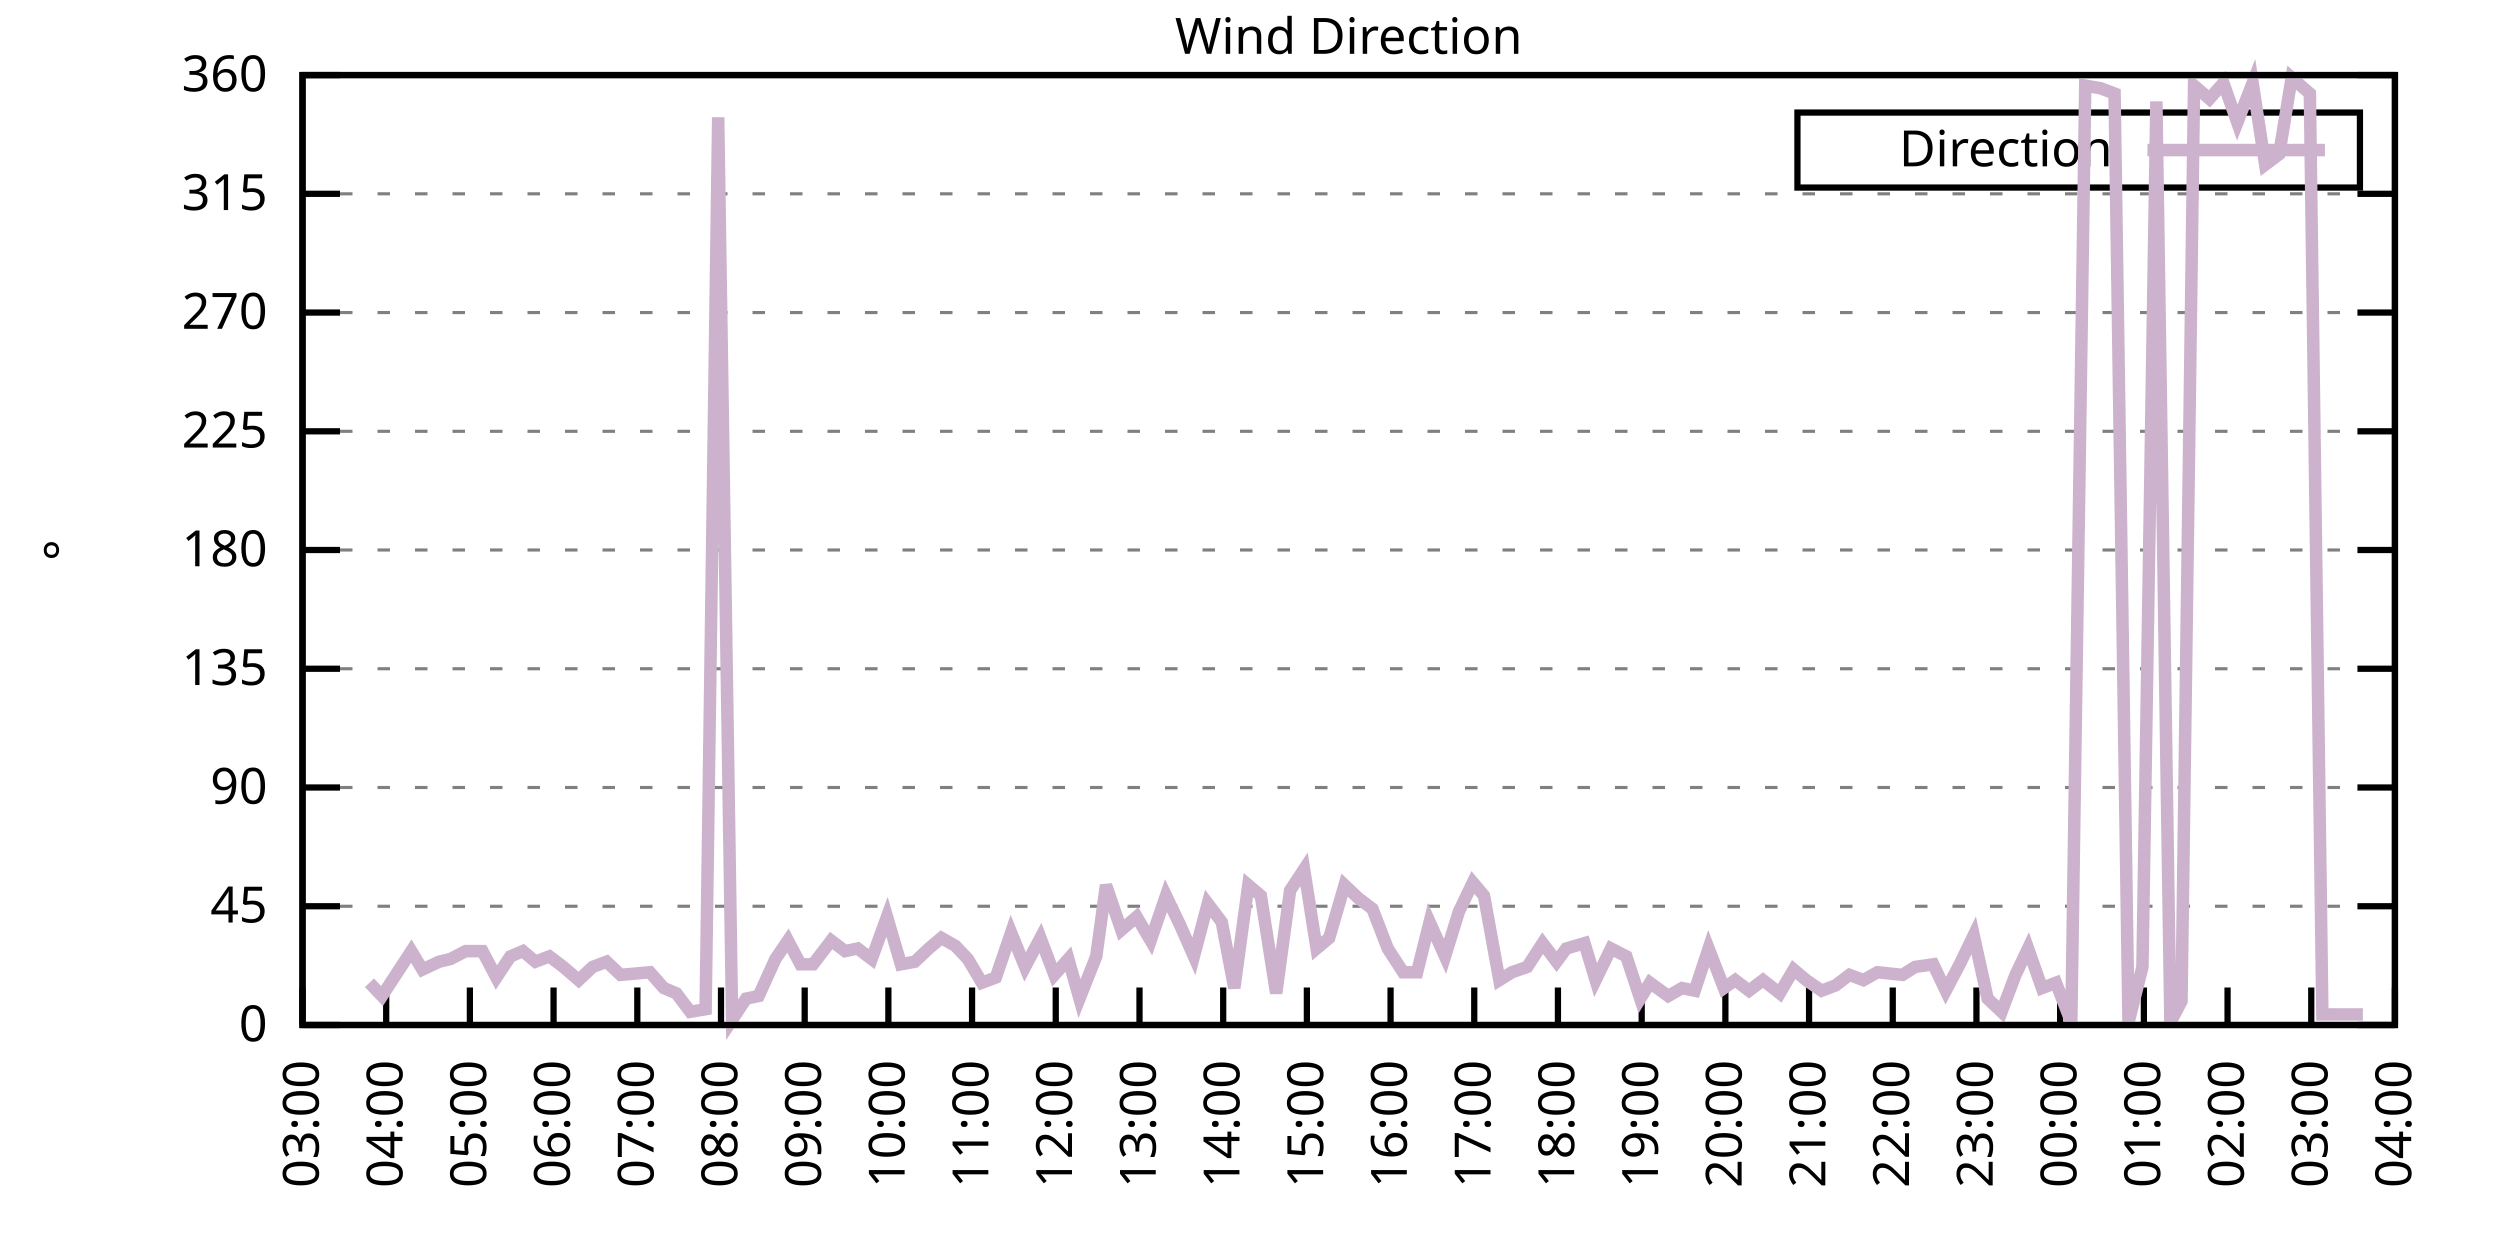
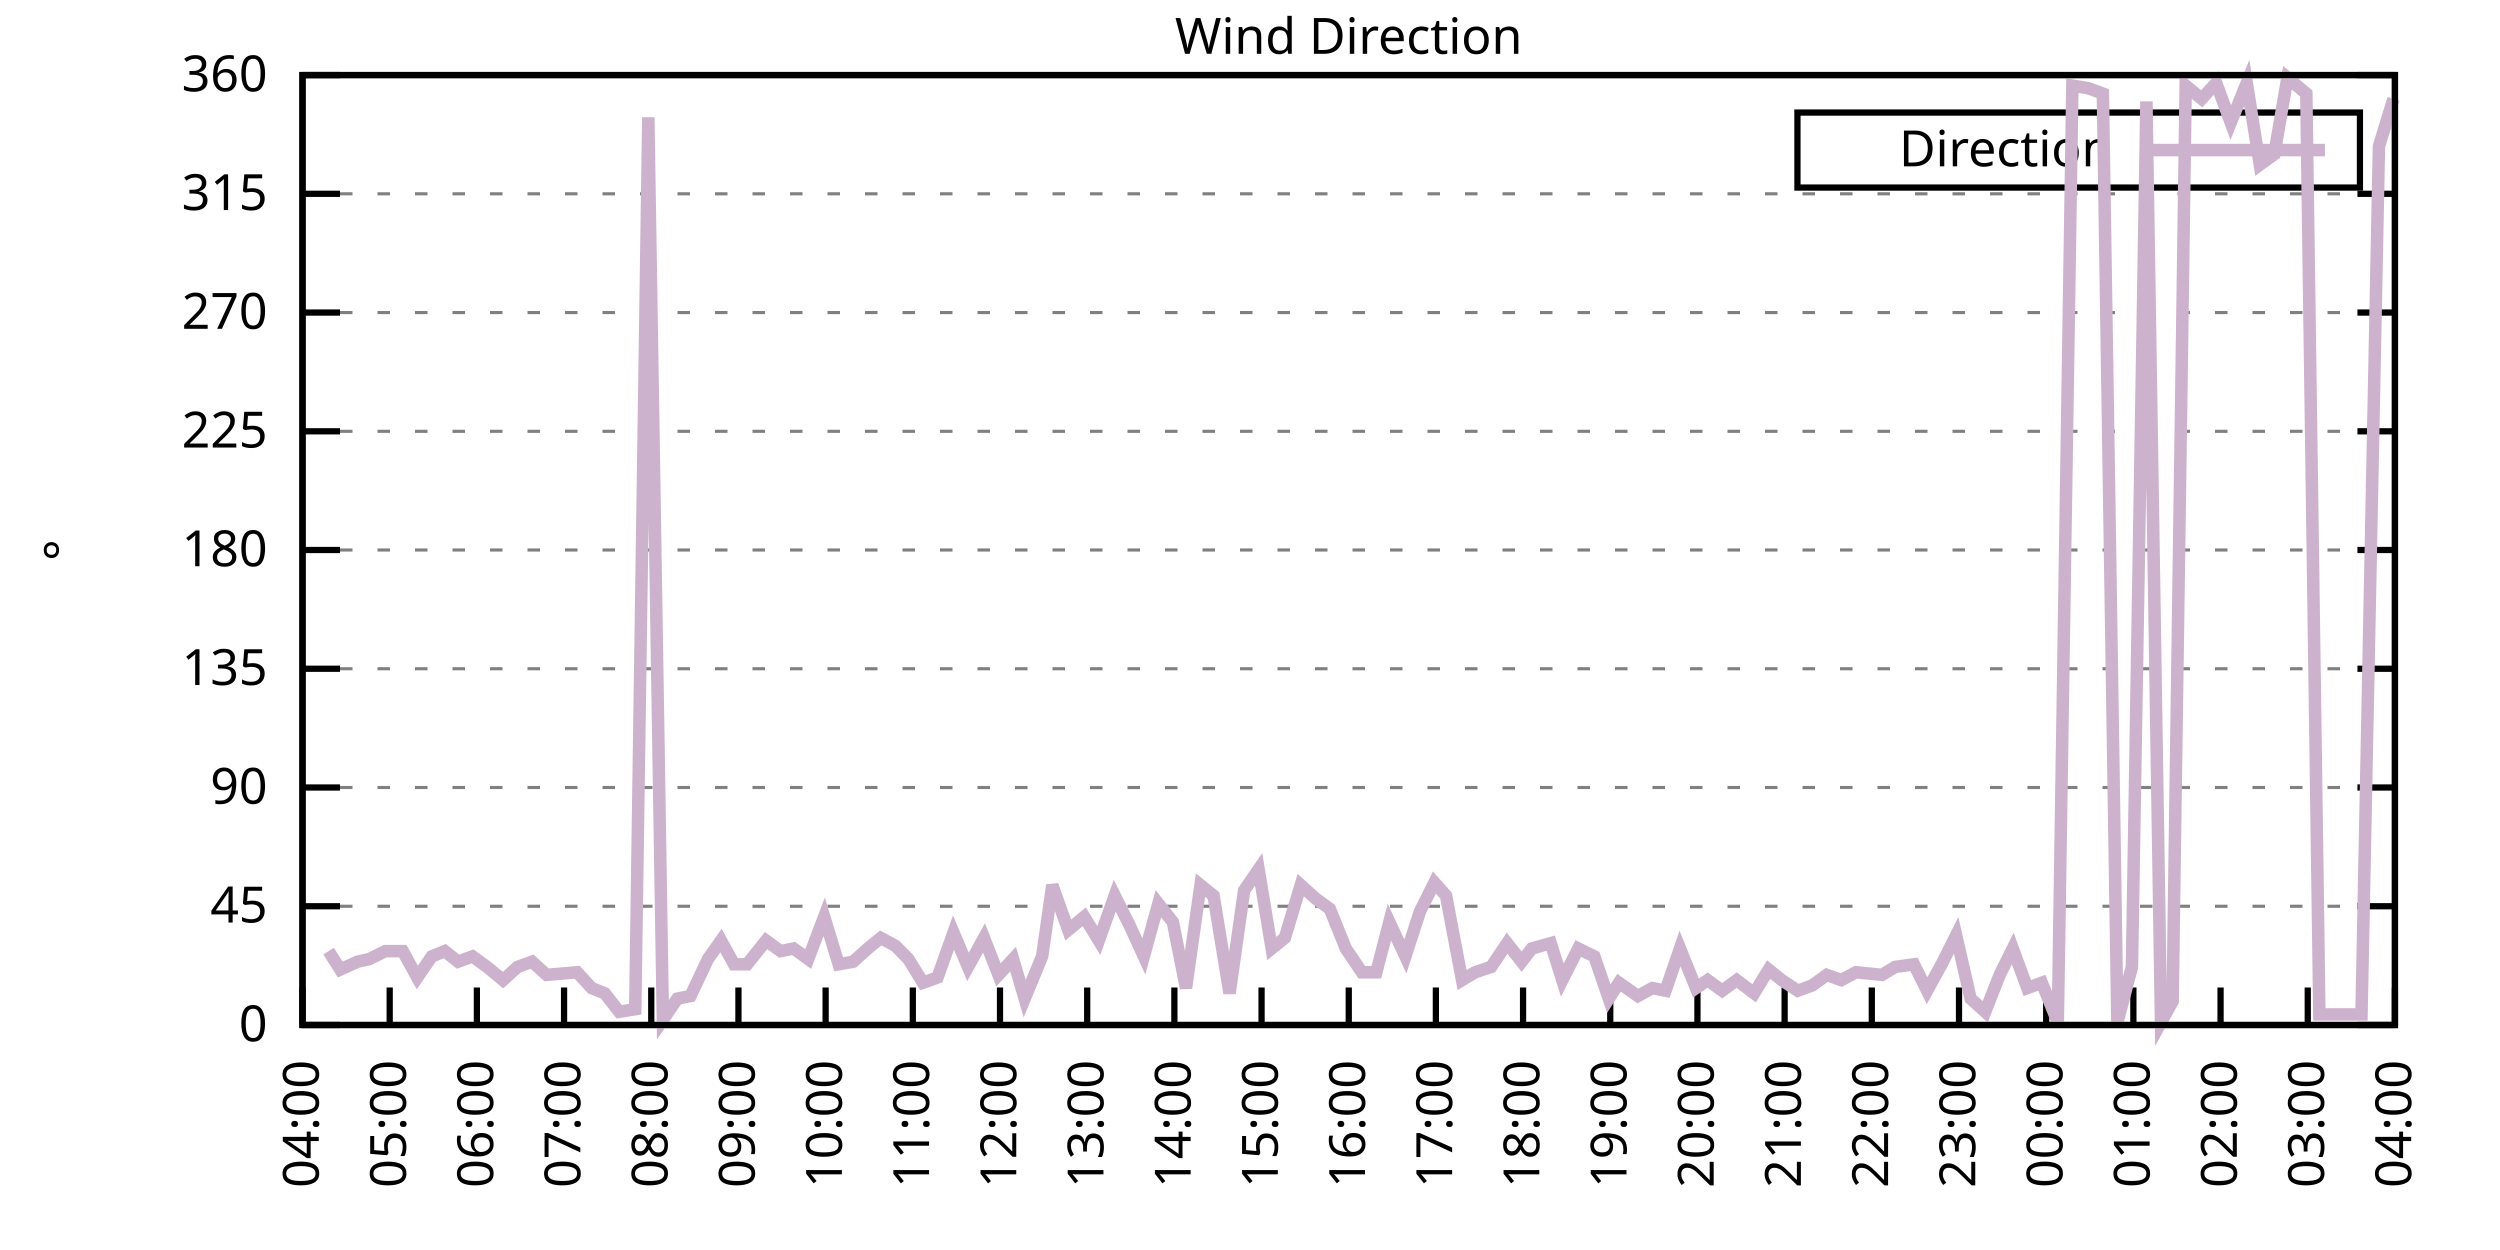
<svg xmlns="http://www.w3.org/2000/svg" xmlns:xlink="http://www.w3.org/1999/xlink" width="400" height="200" viewBox="0 0 400 200">
  <g id="gnuplot_canvas">
    <rect x="0" y="0" width="400" height="200" fill="none" />
    <defs>
      <circle id="gpDot" r="0.5" stroke-width="0.5" stroke="currentColor" />
      <path id="gpPt0" stroke-width="0.333" stroke="currentColor" d="M-1,0 h2 M0,-1 v2" />
      <path id="gpPt1" stroke-width="0.333" stroke="currentColor" d="M-1,-1 L1,1 M1,-1 L-1,1" />
      <path id="gpPt2" stroke-width="0.333" stroke="currentColor" d="M-1,0 L1,0 M0,-1 L0,1 M-1,-1 L1,1 M-1,1 L1,-1" />
      <rect id="gpPt3" stroke-width="0.333" stroke="currentColor" x="-1" y="-1" width="2" height="2" />
      <rect id="gpPt4" stroke-width="0.333" stroke="currentColor" fill="currentColor" x="-1" y="-1" width="2" height="2" />
      <circle id="gpPt5" stroke-width="0.333" stroke="currentColor" cx="0" cy="0" r="1" />
      <use xlink:href="#gpPt5" id="gpPt6" fill="currentColor" stroke="none" />
      <path id="gpPt7" stroke-width="0.333" stroke="currentColor" d="M0,-1.33 L-1.33,0.67 L1.33,0.67 z" />
      <use xlink:href="#gpPt7" id="gpPt8" fill="currentColor" stroke="none" />
      <use xlink:href="#gpPt7" id="gpPt9" stroke="currentColor" transform="rotate(180)" />
      <use xlink:href="#gpPt9" id="gpPt10" fill="currentColor" stroke="none" />
      <use xlink:href="#gpPt3" id="gpPt11" stroke="currentColor" transform="rotate(45)" />
      <use xlink:href="#gpPt11" id="gpPt12" fill="currentColor" stroke="none" />
      <path id="gpPt13" stroke-width="0.333" stroke="currentColor" d="M0,1.330 L1.265,0.411 L0.782,-1.067 L-0.782,-1.076 L-1.265,0.411 z" />
      <use xlink:href="#gpPt13" id="gpPt14" fill="currentColor" stroke="none" />
      <filter id="textbox" filterUnits="objectBoundingBox" x="0" y="0" height="1" width="1">
        <feFlood flood-color="white" flood-opacity="1" result="bgnd" />
        <feComposite in="SourceGraphic" in2="bgnd" operator="atop" />
      </filter>
      <filter id="greybox" filterUnits="objectBoundingBox" x="0" y="0" height="1" width="1">
        <feFlood flood-color="lightgrey" flood-opacity="1" result="grey" />
        <feComposite in="SourceGraphic" in2="grey" operator="atop" />
      </filter>
    </defs>
    <g fill="none" color="white" stroke="currentColor" stroke-width="1.00" stroke-linecap="butt" stroke-linejoin="miter">
</g>
    <g fill="none" color="black" stroke="currentColor" stroke-width="1.00" stroke-linecap="butt" stroke-linejoin="miter">
      <g stroke="none" shape-rendering="crispEdges">
        <polygon fill="rgb(255, 255, 255)" points="48.40,164.00 383.18,164.00 383.18,12.02 48.40,12.02 " />
      </g>
    </g>
    <g fill="none" color="black" stroke="currentColor" stroke-width="1.00" stroke-linecap="butt" stroke-linejoin="miter">
</g>
    <g fill="none" color="black" stroke="black" stroke-width="0.50" stroke-linecap="butt" stroke-linejoin="miter">
</g>
    <g fill="none" color="gray" stroke="currentColor" stroke-width="0.50" stroke-linecap="butt" stroke-linejoin="miter">
      <path stroke="gray" stroke-dasharray="2,4" class="gridline" d="M48.40,164.00 L383.19,164.00  " />
    </g>
    <g fill="none" color="gray" stroke="gray" stroke-width="1.00" stroke-linecap="butt" stroke-linejoin="miter">
</g>
    <g fill="none" color="black" stroke="currentColor" stroke-width="1.00" stroke-linecap="butt" stroke-linejoin="miter">
      <path stroke="black" d="M48.40,164.00 L54.40,164.00 M383.19,164.00 L377.19,164.00  " />
      <g transform="translate(42.80,166.60)" stroke="none" fill="black" font-family="Sans" font-size="8.00" text-anchor="end">
        <text>
          <tspan font-family="Sans"> 0</tspan>
        </text>
      </g>
    </g>
    <g fill="none" color="black" stroke="currentColor" stroke-width="1.00" stroke-linecap="butt" stroke-linejoin="miter">
</g>
    <g fill="none" color="black" stroke="black" stroke-width="0.50" stroke-linecap="butt" stroke-linejoin="miter">
</g>
    <g fill="none" color="gray" stroke="currentColor" stroke-width="0.50" stroke-linecap="butt" stroke-linejoin="miter">
      <path stroke="gray" stroke-dasharray="2,4" class="gridline" d="M48.40,145.00 L383.19,145.00  " />
    </g>
    <g fill="none" color="gray" stroke="gray" stroke-width="1.00" stroke-linecap="butt" stroke-linejoin="miter">
</g>
    <g fill="none" color="black" stroke="currentColor" stroke-width="1.00" stroke-linecap="butt" stroke-linejoin="miter">
      <path stroke="black" d="M48.40,145.00 L54.40,145.00 M383.19,145.00 L377.19,145.00  " />
      <g transform="translate(42.80,147.60)" stroke="none" fill="black" font-family="Sans" font-size="8.00" text-anchor="end">
        <text>
          <tspan font-family="Sans"> 45</tspan>
        </text>
      </g>
    </g>
    <g fill="none" color="black" stroke="currentColor" stroke-width="1.00" stroke-linecap="butt" stroke-linejoin="miter">
</g>
    <g fill="none" color="black" stroke="black" stroke-width="0.50" stroke-linecap="butt" stroke-linejoin="miter">
</g>
    <g fill="none" color="gray" stroke="currentColor" stroke-width="0.50" stroke-linecap="butt" stroke-linejoin="miter">
      <path stroke="gray" stroke-dasharray="2,4" class="gridline" d="M48.40,126.00 L383.19,126.00  " />
    </g>
    <g fill="none" color="gray" stroke="gray" stroke-width="1.00" stroke-linecap="butt" stroke-linejoin="miter">
</g>
    <g fill="none" color="black" stroke="currentColor" stroke-width="1.00" stroke-linecap="butt" stroke-linejoin="miter">
      <path stroke="black" d="M48.40,126.00 L54.40,126.00 M383.19,126.00 L377.19,126.00  " />
      <g transform="translate(42.80,128.60)" stroke="none" fill="black" font-family="Sans" font-size="8.00" text-anchor="end">
        <text>
          <tspan font-family="Sans"> 90</tspan>
        </text>
      </g>
    </g>
    <g fill="none" color="black" stroke="currentColor" stroke-width="1.00" stroke-linecap="butt" stroke-linejoin="miter">
</g>
    <g fill="none" color="black" stroke="black" stroke-width="0.50" stroke-linecap="butt" stroke-linejoin="miter">
</g>
    <g fill="none" color="gray" stroke="currentColor" stroke-width="0.50" stroke-linecap="butt" stroke-linejoin="miter">
      <path stroke="gray" stroke-dasharray="2,4" class="gridline" d="M48.40,107.00 L383.19,107.00  " />
    </g>
    <g fill="none" color="gray" stroke="gray" stroke-width="1.00" stroke-linecap="butt" stroke-linejoin="miter">
</g>
    <g fill="none" color="black" stroke="currentColor" stroke-width="1.00" stroke-linecap="butt" stroke-linejoin="miter">
      <path stroke="black" d="M48.40,107.00 L54.40,107.00 M383.19,107.00 L377.19,107.00  " />
      <g transform="translate(42.80,109.60)" stroke="none" fill="black" font-family="Sans" font-size="8.00" text-anchor="end">
        <text>
          <tspan font-family="Sans"> 135</tspan>
        </text>
      </g>
    </g>
    <g fill="none" color="black" stroke="currentColor" stroke-width="1.00" stroke-linecap="butt" stroke-linejoin="miter">
</g>
    <g fill="none" color="black" stroke="black" stroke-width="0.50" stroke-linecap="butt" stroke-linejoin="miter">
</g>
    <g fill="none" color="gray" stroke="currentColor" stroke-width="0.50" stroke-linecap="butt" stroke-linejoin="miter">
      <path stroke="gray" stroke-dasharray="2,4" class="gridline" d="M48.40,88.00 L383.19,88.00  " />
    </g>
    <g fill="none" color="gray" stroke="gray" stroke-width="1.00" stroke-linecap="butt" stroke-linejoin="miter">
</g>
    <g fill="none" color="black" stroke="currentColor" stroke-width="1.00" stroke-linecap="butt" stroke-linejoin="miter">
      <path stroke="black" d="M48.40,88.00 L54.40,88.00 M383.19,88.00 L377.19,88.00  " />
      <g transform="translate(42.80,90.60)" stroke="none" fill="black" font-family="Sans" font-size="8.00" text-anchor="end">
        <text>
          <tspan font-family="Sans"> 180</tspan>
        </text>
      </g>
    </g>
    <g fill="none" color="black" stroke="currentColor" stroke-width="1.00" stroke-linecap="butt" stroke-linejoin="miter">
</g>
    <g fill="none" color="black" stroke="black" stroke-width="0.50" stroke-linecap="butt" stroke-linejoin="miter">
</g>
    <g fill="none" color="gray" stroke="currentColor" stroke-width="0.50" stroke-linecap="butt" stroke-linejoin="miter">
      <path stroke="gray" stroke-dasharray="2,4" class="gridline" d="M48.40,69.01 L383.19,69.01  " />
    </g>
    <g fill="none" color="gray" stroke="gray" stroke-width="1.00" stroke-linecap="butt" stroke-linejoin="miter">
</g>
    <g fill="none" color="black" stroke="currentColor" stroke-width="1.00" stroke-linecap="butt" stroke-linejoin="miter">
      <path stroke="black" d="M48.40,69.01 L54.40,69.01 M383.19,69.01 L377.19,69.01  " />
      <g transform="translate(42.80,71.61)" stroke="none" fill="black" font-family="Sans" font-size="8.00" text-anchor="end">
        <text>
          <tspan font-family="Sans"> 225</tspan>
        </text>
      </g>
    </g>
    <g fill="none" color="black" stroke="currentColor" stroke-width="1.00" stroke-linecap="butt" stroke-linejoin="miter">
</g>
    <g fill="none" color="black" stroke="black" stroke-width="0.50" stroke-linecap="butt" stroke-linejoin="miter">
</g>
    <g fill="none" color="gray" stroke="currentColor" stroke-width="0.50" stroke-linecap="butt" stroke-linejoin="miter">
      <path stroke="gray" stroke-dasharray="2,4" class="gridline" d="M48.40,50.01 L383.19,50.01  " />
    </g>
    <g fill="none" color="gray" stroke="gray" stroke-width="1.00" stroke-linecap="butt" stroke-linejoin="miter">
</g>
    <g fill="none" color="black" stroke="currentColor" stroke-width="1.00" stroke-linecap="butt" stroke-linejoin="miter">
      <path stroke="black" d="M48.40,50.01 L54.40,50.01 M383.19,50.01 L377.19,50.01  " />
      <g transform="translate(42.80,52.61)" stroke="none" fill="black" font-family="Sans" font-size="8.00" text-anchor="end">
        <text>
          <tspan font-family="Sans"> 270</tspan>
        </text>
      </g>
    </g>
    <g fill="none" color="black" stroke="currentColor" stroke-width="1.00" stroke-linecap="butt" stroke-linejoin="miter">
</g>
    <g fill="none" color="black" stroke="black" stroke-width="0.50" stroke-linecap="butt" stroke-linejoin="miter">
</g>
    <g fill="none" color="gray" stroke="currentColor" stroke-width="0.50" stroke-linecap="butt" stroke-linejoin="miter">
      <path stroke="gray" stroke-dasharray="2,4" class="gridline" d="M48.40,31.01 L383.19,31.01  " />
    </g>
    <g fill="none" color="gray" stroke="gray" stroke-width="1.00" stroke-linecap="butt" stroke-linejoin="miter">
</g>
    <g fill="none" color="black" stroke="currentColor" stroke-width="1.00" stroke-linecap="butt" stroke-linejoin="miter">
      <path stroke="black" d="M48.40,31.01 L54.40,31.01 M383.19,31.01 L377.19,31.01  " />
      <g transform="translate(42.80,33.61)" stroke="none" fill="black" font-family="Sans" font-size="8.00" text-anchor="end">
        <text>
          <tspan font-family="Sans"> 315</tspan>
        </text>
      </g>
    </g>
    <g fill="none" color="black" stroke="currentColor" stroke-width="1.00" stroke-linecap="butt" stroke-linejoin="miter">
</g>
    <g fill="none" color="black" stroke="black" stroke-width="0.50" stroke-linecap="butt" stroke-linejoin="miter">
</g>
    <g fill="none" color="gray" stroke="currentColor" stroke-width="0.50" stroke-linecap="butt" stroke-linejoin="miter">
      <path stroke="gray" stroke-dasharray="2,4" class="gridline" d="M48.40,12.01 L383.19,12.01  " />
    </g>
    <g fill="none" color="gray" stroke="gray" stroke-width="1.00" stroke-linecap="butt" stroke-linejoin="miter">
</g>
    <g fill="none" color="black" stroke="currentColor" stroke-width="1.00" stroke-linecap="butt" stroke-linejoin="miter">
      <path stroke="black" d="M48.40,12.01 L54.40,12.01 M383.19,12.01 L377.19,12.01  " />
      <g transform="translate(42.80,14.61)" stroke="none" fill="black" font-family="Sans" font-size="8.00" text-anchor="end">
        <text>
          <tspan font-family="Sans"> 360</tspan>
        </text>
      </g>
    </g>
    <g fill="none" color="black" stroke="currentColor" stroke-width="1.00" stroke-linecap="butt" stroke-linejoin="miter">
      <path stroke="black" d="M48.40,164.00 L48.40,158.00  " />
      <g transform="translate(51.00,169.60) rotate(270.00)" stroke="none" fill="black" font-family="Sans" font-size="8.00" text-anchor="end">
        <text>
-           <tspan font-family="Sans">03:00</tspan>
-         </text>
-       </g>
-     </g>
-     <g fill="none" color="black" stroke="currentColor" stroke-width="1.00" stroke-linecap="butt" stroke-linejoin="miter">
-       <path stroke="black" d="M61.79,164.00 L61.79,158.00  " />
-       <g transform="translate(64.39,169.60) rotate(270.00)" stroke="none" fill="black" font-family="Sans" font-size="8.00" text-anchor="end">
-         <text>
          <tspan font-family="Sans">04:00</tspan>
        </text>
      </g>
    </g>
    <g fill="none" color="black" stroke="currentColor" stroke-width="1.00" stroke-linecap="butt" stroke-linejoin="miter">
-       <path stroke="black" d="M75.18,164.00 L75.18,158.00  " />
-       <g transform="translate(77.78,169.60) rotate(270.00)" stroke="none" fill="black" font-family="Sans" font-size="8.00" text-anchor="end">
+       <path stroke="black" d="M62.35,164.00 L62.35,158.00  " />
+       <g transform="translate(64.95,169.60) rotate(270.00)" stroke="none" fill="black" font-family="Sans" font-size="8.00" text-anchor="end">
        <text>
          <tspan font-family="Sans">05:00</tspan>
        </text>
      </g>
    </g>
    <g fill="none" color="black" stroke="currentColor" stroke-width="1.00" stroke-linecap="butt" stroke-linejoin="miter">
-       <path stroke="black" d="M88.57,164.00 L88.57,158.00  " />
-       <g transform="translate(91.17,169.60) rotate(270.00)" stroke="none" fill="black" font-family="Sans" font-size="8.00" text-anchor="end">
+       <path stroke="black" d="M76.30,164.00 L76.30,158.00  " />
+       <g transform="translate(78.90,169.60) rotate(270.00)" stroke="none" fill="black" font-family="Sans" font-size="8.00" text-anchor="end">
        <text>
          <tspan font-family="Sans">06:00</tspan>
        </text>
      </g>
    </g>
    <g fill="none" color="black" stroke="currentColor" stroke-width="1.00" stroke-linecap="butt" stroke-linejoin="miter">
-       <path stroke="black" d="M101.97,164.00 L101.97,158.00  " />
-       <g transform="translate(104.57,169.60) rotate(270.00)" stroke="none" fill="black" font-family="Sans" font-size="8.00" text-anchor="end">
+       <path stroke="black" d="M90.25,164.00 L90.25,158.00  " />
+       <g transform="translate(92.85,169.60) rotate(270.00)" stroke="none" fill="black" font-family="Sans" font-size="8.00" text-anchor="end">
        <text>
          <tspan font-family="Sans">07:00</tspan>
        </text>
      </g>
    </g>
    <g fill="none" color="black" stroke="currentColor" stroke-width="1.00" stroke-linecap="butt" stroke-linejoin="miter">
-       <path stroke="black" d="M115.36,164.00 L115.36,158.00  " />
-       <g transform="translate(117.96,169.60) rotate(270.00)" stroke="none" fill="black" font-family="Sans" font-size="8.00" text-anchor="end">
+       <path stroke="black" d="M104.20,164.00 L104.20,158.00  " />
+       <g transform="translate(106.80,169.60) rotate(270.00)" stroke="none" fill="black" font-family="Sans" font-size="8.00" text-anchor="end">
        <text>
          <tspan font-family="Sans">08:00</tspan>
        </text>
      </g>
    </g>
    <g fill="none" color="black" stroke="currentColor" stroke-width="1.00" stroke-linecap="butt" stroke-linejoin="miter">
-       <path stroke="black" d="M128.75,164.00 L128.75,158.00  " />
-       <g transform="translate(131.35,169.60) rotate(270.00)" stroke="none" fill="black" font-family="Sans" font-size="8.00" text-anchor="end">
+       <path stroke="black" d="M118.15,164.00 L118.15,158.00  " />
+       <g transform="translate(120.75,169.60) rotate(270.00)" stroke="none" fill="black" font-family="Sans" font-size="8.00" text-anchor="end">
        <text>
          <tspan font-family="Sans">09:00</tspan>
        </text>
      </g>
    </g>
    <g fill="none" color="black" stroke="currentColor" stroke-width="1.00" stroke-linecap="butt" stroke-linejoin="miter">
-       <path stroke="black" d="M142.14,164.00 L142.14,158.00  " />
-       <g transform="translate(144.74,169.60) rotate(270.00)" stroke="none" fill="black" font-family="Sans" font-size="8.00" text-anchor="end">
+       <path stroke="black" d="M132.10,164.00 L132.10,158.00  " />
+       <g transform="translate(134.70,169.60) rotate(270.00)" stroke="none" fill="black" font-family="Sans" font-size="8.00" text-anchor="end">
        <text>
          <tspan font-family="Sans">10:00</tspan>
        </text>
      </g>
    </g>
    <g fill="none" color="black" stroke="currentColor" stroke-width="1.00" stroke-linecap="butt" stroke-linejoin="miter">
-       <path stroke="black" d="M155.53,164.00 L155.53,158.00  " />
-       <g transform="translate(158.13,169.60) rotate(270.00)" stroke="none" fill="black" font-family="Sans" font-size="8.00" text-anchor="end">
+       <path stroke="black" d="M146.05,164.00 L146.05,158.00  " />
+       <g transform="translate(148.65,169.60) rotate(270.00)" stroke="none" fill="black" font-family="Sans" font-size="8.00" text-anchor="end">
        <text>
          <tspan font-family="Sans">11:00</tspan>
        </text>
      </g>
    </g>
    <g fill="none" color="black" stroke="currentColor" stroke-width="1.00" stroke-linecap="butt" stroke-linejoin="miter">
-       <path stroke="black" d="M168.92,164.00 L168.92,158.00  " />
-       <g transform="translate(171.52,169.60) rotate(270.00)" stroke="none" fill="black" font-family="Sans" font-size="8.00" text-anchor="end">
+       <path stroke="black" d="M160.00,164.00 L160.00,158.00  " />
+       <g transform="translate(162.60,169.60) rotate(270.00)" stroke="none" fill="black" font-family="Sans" font-size="8.00" text-anchor="end">
        <text>
          <tspan font-family="Sans">12:00</tspan>
        </text>
      </g>
    </g>
    <g fill="none" color="black" stroke="currentColor" stroke-width="1.00" stroke-linecap="butt" stroke-linejoin="miter">
-       <path stroke="black" d="M182.32,164.00 L182.32,158.00  " />
-       <g transform="translate(184.92,169.60) rotate(270.00)" stroke="none" fill="black" font-family="Sans" font-size="8.00" text-anchor="end">
+       <path stroke="black" d="M173.95,164.00 L173.95,158.00  " />
+       <g transform="translate(176.55,169.60) rotate(270.00)" stroke="none" fill="black" font-family="Sans" font-size="8.00" text-anchor="end">
        <text>
          <tspan font-family="Sans">13:00</tspan>
        </text>
      </g>
    </g>
    <g fill="none" color="black" stroke="currentColor" stroke-width="1.00" stroke-linecap="butt" stroke-linejoin="miter">
-       <path stroke="black" d="M195.71,164.00 L195.71,158.00  " />
-       <g transform="translate(198.31,169.60) rotate(270.00)" stroke="none" fill="black" font-family="Sans" font-size="8.00" text-anchor="end">
+       <path stroke="black" d="M187.90,164.00 L187.90,158.00  " />
+       <g transform="translate(190.50,169.60) rotate(270.00)" stroke="none" fill="black" font-family="Sans" font-size="8.00" text-anchor="end">
        <text>
          <tspan font-family="Sans">14:00</tspan>
        </text>
      </g>
    </g>
    <g fill="none" color="black" stroke="currentColor" stroke-width="1.00" stroke-linecap="butt" stroke-linejoin="miter">
-       <path stroke="black" d="M209.10,164.00 L209.10,158.00  " />
-       <g transform="translate(211.70,169.60) rotate(270.00)" stroke="none" fill="black" font-family="Sans" font-size="8.00" text-anchor="end">
+       <path stroke="black" d="M201.85,164.00 L201.85,158.00  " />
+       <g transform="translate(204.45,169.60) rotate(270.00)" stroke="none" fill="black" font-family="Sans" font-size="8.00" text-anchor="end">
        <text>
          <tspan font-family="Sans">15:00</tspan>
        </text>
      </g>
    </g>
    <g fill="none" color="black" stroke="currentColor" stroke-width="1.00" stroke-linecap="butt" stroke-linejoin="miter">
-       <path stroke="black" d="M222.49,164.00 L222.49,158.00  " />
-       <g transform="translate(225.09,169.60) rotate(270.00)" stroke="none" fill="black" font-family="Sans" font-size="8.00" text-anchor="end">
+       <path stroke="black" d="M215.80,164.00 L215.80,158.00  " />
+       <g transform="translate(218.40,169.60) rotate(270.00)" stroke="none" fill="black" font-family="Sans" font-size="8.00" text-anchor="end">
        <text>
          <tspan font-family="Sans">16:00</tspan>
        </text>
      </g>
    </g>
    <g fill="none" color="black" stroke="currentColor" stroke-width="1.00" stroke-linecap="butt" stroke-linejoin="miter">
-       <path stroke="black" d="M235.88,164.00 L235.88,158.00  " />
-       <g transform="translate(238.48,169.60) rotate(270.00)" stroke="none" fill="black" font-family="Sans" font-size="8.00" text-anchor="end">
+       <path stroke="black" d="M229.74,164.00 L229.74,158.00  " />
+       <g transform="translate(232.34,169.60) rotate(270.00)" stroke="none" fill="black" font-family="Sans" font-size="8.00" text-anchor="end">
        <text>
          <tspan font-family="Sans">17:00</tspan>
        </text>
      </g>
    </g>
    <g fill="none" color="black" stroke="currentColor" stroke-width="1.00" stroke-linecap="butt" stroke-linejoin="miter">
-       <path stroke="black" d="M249.27,164.00 L249.27,158.00  " />
-       <g transform="translate(251.87,169.60) rotate(270.00)" stroke="none" fill="black" font-family="Sans" font-size="8.00" text-anchor="end">
+       <path stroke="black" d="M243.69,164.00 L243.69,158.00  " />
+       <g transform="translate(246.29,169.60) rotate(270.00)" stroke="none" fill="black" font-family="Sans" font-size="8.00" text-anchor="end">
        <text>
          <tspan font-family="Sans">18:00</tspan>
        </text>
      </g>
    </g>
    <g fill="none" color="black" stroke="currentColor" stroke-width="1.00" stroke-linecap="butt" stroke-linejoin="miter">
-       <path stroke="black" d="M262.67,164.00 L262.67,158.00  " />
-       <g transform="translate(265.27,169.60) rotate(270.00)" stroke="none" fill="black" font-family="Sans" font-size="8.00" text-anchor="end">
+       <path stroke="black" d="M257.64,164.00 L257.64,158.00  " />
+       <g transform="translate(260.24,169.60) rotate(270.00)" stroke="none" fill="black" font-family="Sans" font-size="8.00" text-anchor="end">
        <text>
          <tspan font-family="Sans">19:00</tspan>
        </text>
      </g>
    </g>
    <g fill="none" color="black" stroke="currentColor" stroke-width="1.00" stroke-linecap="butt" stroke-linejoin="miter">
-       <path stroke="black" d="M276.06,164.00 L276.06,158.00  " />
-       <g transform="translate(278.66,169.60) rotate(270.00)" stroke="none" fill="black" font-family="Sans" font-size="8.00" text-anchor="end">
+       <path stroke="black" d="M271.59,164.00 L271.59,158.00  " />
+       <g transform="translate(274.19,169.60) rotate(270.00)" stroke="none" fill="black" font-family="Sans" font-size="8.00" text-anchor="end">
        <text>
          <tspan font-family="Sans">20:00</tspan>
        </text>
      </g>
    </g>
    <g fill="none" color="black" stroke="currentColor" stroke-width="1.00" stroke-linecap="butt" stroke-linejoin="miter">
-       <path stroke="black" d="M289.45,164.00 L289.45,158.00  " />
-       <g transform="translate(292.05,169.60) rotate(270.00)" stroke="none" fill="black" font-family="Sans" font-size="8.00" text-anchor="end">
+       <path stroke="black" d="M285.54,164.00 L285.54,158.00  " />
+       <g transform="translate(288.14,169.60) rotate(270.00)" stroke="none" fill="black" font-family="Sans" font-size="8.00" text-anchor="end">
        <text>
          <tspan font-family="Sans">21:00</tspan>
        </text>
      </g>
    </g>
    <g fill="none" color="black" stroke="currentColor" stroke-width="1.00" stroke-linecap="butt" stroke-linejoin="miter">
-       <path stroke="black" d="M302.84,164.00 L302.84,158.00  " />
-       <g transform="translate(305.44,169.60) rotate(270.00)" stroke="none" fill="black" font-family="Sans" font-size="8.00" text-anchor="end">
+       <path stroke="black" d="M299.49,164.00 L299.49,158.00  " />
+       <g transform="translate(302.09,169.60) rotate(270.00)" stroke="none" fill="black" font-family="Sans" font-size="8.00" text-anchor="end">
        <text>
          <tspan font-family="Sans">22:00</tspan>
        </text>
      </g>
    </g>
    <g fill="none" color="black" stroke="currentColor" stroke-width="1.00" stroke-linecap="butt" stroke-linejoin="miter">
-       <path stroke="black" d="M316.23,164.00 L316.23,158.00  " />
-       <g transform="translate(318.83,169.60) rotate(270.00)" stroke="none" fill="black" font-family="Sans" font-size="8.00" text-anchor="end">
+       <path stroke="black" d="M313.44,164.00 L313.44,158.00  " />
+       <g transform="translate(316.04,169.60) rotate(270.00)" stroke="none" fill="black" font-family="Sans" font-size="8.00" text-anchor="end">
        <text>
          <tspan font-family="Sans">23:00</tspan>
        </text>
      </g>
    </g>
    <g fill="none" color="black" stroke="currentColor" stroke-width="1.00" stroke-linecap="butt" stroke-linejoin="miter">
-       <path stroke="black" d="M329.62,164.00 L329.62,158.00  " />
-       <g transform="translate(332.22,169.60) rotate(270.00)" stroke="none" fill="black" font-family="Sans" font-size="8.00" text-anchor="end">
+       <path stroke="black" d="M327.39,164.00 L327.39,158.00  " />
+       <g transform="translate(329.99,169.60) rotate(270.00)" stroke="none" fill="black" font-family="Sans" font-size="8.00" text-anchor="end">
        <text>
          <tspan font-family="Sans">00:00</tspan>
        </text>
      </g>
    </g>
    <g fill="none" color="black" stroke="currentColor" stroke-width="1.00" stroke-linecap="butt" stroke-linejoin="miter">
-       <path stroke="black" d="M343.02,164.00 L343.02,158.00  " />
-       <g transform="translate(345.62,169.60) rotate(270.00)" stroke="none" fill="black" font-family="Sans" font-size="8.00" text-anchor="end">
+       <path stroke="black" d="M341.34,164.00 L341.34,158.00  " />
+       <g transform="translate(343.94,169.60) rotate(270.00)" stroke="none" fill="black" font-family="Sans" font-size="8.00" text-anchor="end">
        <text>
          <tspan font-family="Sans">01:00</tspan>
        </text>
      </g>
    </g>
    <g fill="none" color="black" stroke="currentColor" stroke-width="1.00" stroke-linecap="butt" stroke-linejoin="miter">
-       <path stroke="black" d="M356.41,164.00 L356.41,158.00  " />
-       <g transform="translate(359.01,169.60) rotate(270.00)" stroke="none" fill="black" font-family="Sans" font-size="8.00" text-anchor="end">
+       <path stroke="black" d="M355.29,164.00 L355.29,158.00  " />
+       <g transform="translate(357.89,169.60) rotate(270.00)" stroke="none" fill="black" font-family="Sans" font-size="8.00" text-anchor="end">
        <text>
          <tspan font-family="Sans">02:00</tspan>
        </text>
      </g>
    </g>
    <g fill="none" color="black" stroke="currentColor" stroke-width="1.00" stroke-linecap="butt" stroke-linejoin="miter">
-       <path stroke="black" d="M369.80,164.00 L369.80,158.00  " />
-       <g transform="translate(372.40,169.60) rotate(270.00)" stroke="none" fill="black" font-family="Sans" font-size="8.00" text-anchor="end">
+       <path stroke="black" d="M369.24,164.00 L369.24,158.00  " />
+       <g transform="translate(371.84,169.60) rotate(270.00)" stroke="none" fill="black" font-family="Sans" font-size="8.00" text-anchor="end">
        <text>
          <tspan font-family="Sans">03:00</tspan>
        </text>
      </g>
    </g>
    <g fill="none" color="black" stroke="currentColor" stroke-width="1.00" stroke-linecap="butt" stroke-linejoin="miter">
      <path stroke="black" d="M383.19,164.00 L383.19,158.00  " />
      <g transform="translate(385.79,169.60) rotate(270.00)" stroke="none" fill="black" font-family="Sans" font-size="8.00" text-anchor="end">
        <text>
          <tspan font-family="Sans">04:00</tspan>
        </text>
      </g>
    </g>
    <g fill="none" color="black" stroke="currentColor" stroke-width="1.00" stroke-linecap="butt" stroke-linejoin="miter">
</g>
    <g fill="none" color="black" stroke="currentColor" stroke-width="1.00" stroke-linecap="butt" stroke-linejoin="miter">
      <path stroke="black" d="M48.40,12.01 L48.40,164.00 L383.19,164.00 L383.19,12.01 L48.40,12.01 Z  " />
    </g>
    <g fill="none" color="black" stroke="currentColor" stroke-width="1.00" stroke-linecap="butt" stroke-linejoin="miter">
</g>
    <g fill="none" color="black" stroke="currentColor" stroke-width="1.00" stroke-linecap="butt" stroke-linejoin="miter">
      <path stroke="black" d="M287.59,30.01 L287.59,18.01 L377.59,18.01 L377.59,30.01 L287.59,30.01 Z  " />
    </g>
    <g id="Wind_direction_plot_1">
      <g fill="none" color="white" stroke="black" stroke-width="2.00" stroke-linecap="butt" stroke-linejoin="miter">
</g>
      <g fill="none" color="black" stroke="currentColor" stroke-width="2.00" stroke-linecap="butt" stroke-linejoin="miter">
        <g transform="translate(337.99,26.61)" stroke="none" fill="black" font-family="Sans" font-size="8.00" text-anchor="end">
          <text>
            <tspan font-family="Sans">Direction</tspan>
          </text>
        </g>
      </g>
      <g fill="none" color="black" stroke="currentColor" stroke-width="2.00" stroke-linecap="butt" stroke-linejoin="miter">
-         <path stroke="rgb(204, 178, 204)" d="M343.59,24.01 L371.99,24.01 M59.11,157.24 L61.12,159.36 L65.81,152.18 L67.59,155.13 L70.27,153.87 L72.06,153.45   L74.51,152.18 L77.19,152.18 L79.42,156.40 L81.66,153.02 L83.66,152.18 L85.67,153.87 L87.91,153.02 L90.14,154.71   L92.59,156.82 L94.82,154.71 L97.06,153.87 L99.29,155.98 L103.98,155.56 L106.21,158.09 L108.22,158.93 L110.45,161.89   L112.90,161.47 L114.91,18.77 L117.14,163.16 L119.38,159.78 L121.38,159.36 L124.06,153.45 L126.07,150.49 L128.08,154.29   L130.09,154.29 L132.99,150.49 L135.22,152.18 L137.23,151.76 L139.46,153.45 L141.92,146.69 L144.15,154.29 L146.38,153.87   L148.61,151.76 L150.62,150.07 L152.85,151.33 L154.86,153.45 L157.10,157.24 L159.33,156.40 L161.78,149.22 L164.01,154.71   L166.47,150.07 L168.70,155.98 L170.93,153.45 L172.72,159.78 L175.40,153.02 L176.96,141.62 L179.41,148.80 L181.87,146.69   L184.10,150.49 L186.56,143.31 L188.79,147.96 L191.02,153.02 L193.25,144.58 L195.48,147.53 L197.49,158.09 L199.73,141.62   L201.73,143.31 L204.19,158.93 L206.42,142.47 L208.65,139.09 L210.66,151.76 L212.67,150.07 L215.13,141.62 L217.36,143.73   L219.59,145.42 L222.04,151.76 L224.50,155.56 L226.73,155.56 L228.74,147.53 L231.20,153.02 L233.43,145.85 L235.66,141.20   L237.44,143.31 L239.90,156.82 L241.91,155.56 L244.36,154.71 L246.82,150.91 L249.05,153.87 L250.61,151.76 L253.51,150.91   L255.30,156.82 L257.76,151.76 L260.21,153.02 L262.44,159.78 L264.00,157.24 L266.91,159.36 L269.14,158.09 L271.15,158.51   L273.38,151.76 L275.83,158.09 L277.62,156.82 L279.85,158.51 L282.08,156.82 L284.76,158.93 L286.99,155.13 L289.00,156.82   L291.46,158.51 L293.69,157.67 L295.92,155.98 L298.15,156.82 L300.39,155.56 L304.40,155.98 L306.41,154.71 L309.31,154.29   L311.32,158.51 L313.55,154.29 L315.79,149.65 L318.02,159.78 L320.25,161.89 L322.48,155.98 L324.49,151.76 L326.72,158.09   L328.95,157.24 L331.41,163.58 L333.64,13.70 L336.10,14.12 L338.33,14.97 L340.56,163.58 L342.79,154.71 L345.02,16.23   L347.26,163.58 L349.04,160.20 L351.05,13.70 L353.51,15.81 L355.74,13.28 L357.97,19.61 L360.42,13.28 L362.43,26.36   L364.66,24.68 L366.67,12.43 L369.58,14.97 L371.58,162.31 L373.59,162.31 L376.05,162.31 L378.06,162.31  " />
+         <path stroke="rgb(204, 178, 204)" d="M343.59,24.01 L371.99,24.01 M52.58,152.18 L54.44,155.13 L57.23,153.87 L59.09,153.45 L61.65,152.18 L64.44,152.18   L66.77,156.40 L69.09,153.02 L71.18,152.18 L73.28,153.87 L75.60,153.02 L77.93,154.71 L80.48,156.82 L82.81,154.71   L85.13,153.87 L87.46,155.98 L92.34,155.56 L94.67,158.09 L96.76,158.93 L99.08,161.89 L101.64,161.47 L103.73,18.77   L106.06,163.16 L108.38,159.78 L110.48,159.36 L113.27,153.45 L115.36,150.49 L117.45,154.29 L119.54,154.29 L122.57,150.49   L124.89,152.18 L126.98,151.76 L129.31,153.45 L131.87,146.69 L134.19,154.29 L136.51,153.87 L138.84,151.76 L140.93,150.07   L143.26,151.33 L145.35,153.45 L147.67,157.24 L150.00,156.40 L152.56,149.22 L154.88,154.71 L157.44,150.07 L159.76,155.98   L162.09,153.45 L163.95,159.78 L166.74,153.02 L168.37,141.62 L170.92,148.80 L173.48,146.69 L175.81,150.49 L178.36,143.31   L180.69,147.96 L183.01,153.02 L185.34,144.58 L187.66,147.53 L189.76,158.09 L192.08,141.62 L194.17,143.31 L196.73,158.93   L199.06,142.47 L201.38,139.09 L203.47,151.76 L205.57,150.07 L208.12,141.62 L210.45,143.73 L212.77,145.42 L215.33,151.76   L217.89,155.56 L220.21,155.56 L222.30,147.53 L224.86,153.02 L227.19,145.85 L229.51,141.20 L231.37,143.31 L233.93,156.82   L236.02,155.56 L238.58,154.71 L241.14,150.91 L243.46,153.87 L245.09,151.76 L248.11,150.91 L249.97,156.82 L252.53,151.76   L255.09,153.02 L257.41,159.78 L259.04,157.24 L262.06,159.36 L264.39,158.09 L266.48,158.51 L268.80,151.76 L271.36,158.09   L273.22,156.82 L275.55,158.51 L277.87,156.82 L280.66,158.93 L282.99,155.13 L285.08,156.82 L287.64,158.51 L289.96,157.67   L292.29,155.98 L294.61,156.82 L296.94,155.56 L301.12,155.98 L303.21,154.71 L306.23,154.29 L308.33,158.51 L310.65,154.29   L312.98,149.65 L315.30,159.78 L317.63,161.89 L319.95,155.98 L322.04,151.76 L324.37,158.09 L326.69,157.24 L329.25,163.58   L331.58,13.70 L334.13,14.12 L336.46,14.97 L338.78,163.58 L341.11,154.71 L343.43,16.23 L345.76,163.58 L347.62,160.20   L349.71,13.70 L352.27,15.81 L354.59,13.28 L356.92,19.61 L359.48,13.28 L361.57,26.36 L363.89,24.68 L365.99,12.43   L369.01,14.97 L371.10,162.31 L373.19,162.31 L375.75,162.31 L377.84,162.31 L380.63,23.41 L382.96,15.81  " />
      </g>
    </g>
    <g fill="none" color="black" stroke="currentColor" stroke-width="2.00" stroke-linecap="butt" stroke-linejoin="miter">
</g>
    <g fill="none" color="black" stroke="black" stroke-width="1.00" stroke-linecap="butt" stroke-linejoin="miter">
</g>
    <g fill="none" color="black" stroke="currentColor" stroke-width="1.00" stroke-linecap="butt" stroke-linejoin="miter">
      <path stroke="black" d="M48.40,12.01 L48.40,164.00 L383.19,164.00 L383.19,12.01 L48.40,12.01 Z  " />
      <g transform="translate(12.80,88.01) rotate(270.00)" stroke="none" fill="black" font-family="Sans" font-size="8.00" text-anchor="middle">
        <text>
          <tspan font-family="Sans">°</tspan>
        </text>
      </g>
    </g>
    <g fill="none" color="black" stroke="currentColor" stroke-width="1.00" stroke-linecap="butt" stroke-linejoin="miter">
</g>
    <g fill="none" color="black" stroke="currentColor" stroke-width="1.00" stroke-linecap="butt" stroke-linejoin="miter">
      <g transform="translate(215.79,8.61)" stroke="none" fill="black" font-family="Sans" font-size="8.00" text-anchor="middle">
        <text>
          <tspan font-family="Sans">Wind Direction</tspan>
        </text>
      </g>
    </g>
    <g fill="none" color="black" stroke="currentColor" stroke-width="1.00" stroke-linecap="butt" stroke-linejoin="miter">
</g>
  </g>
</svg>
